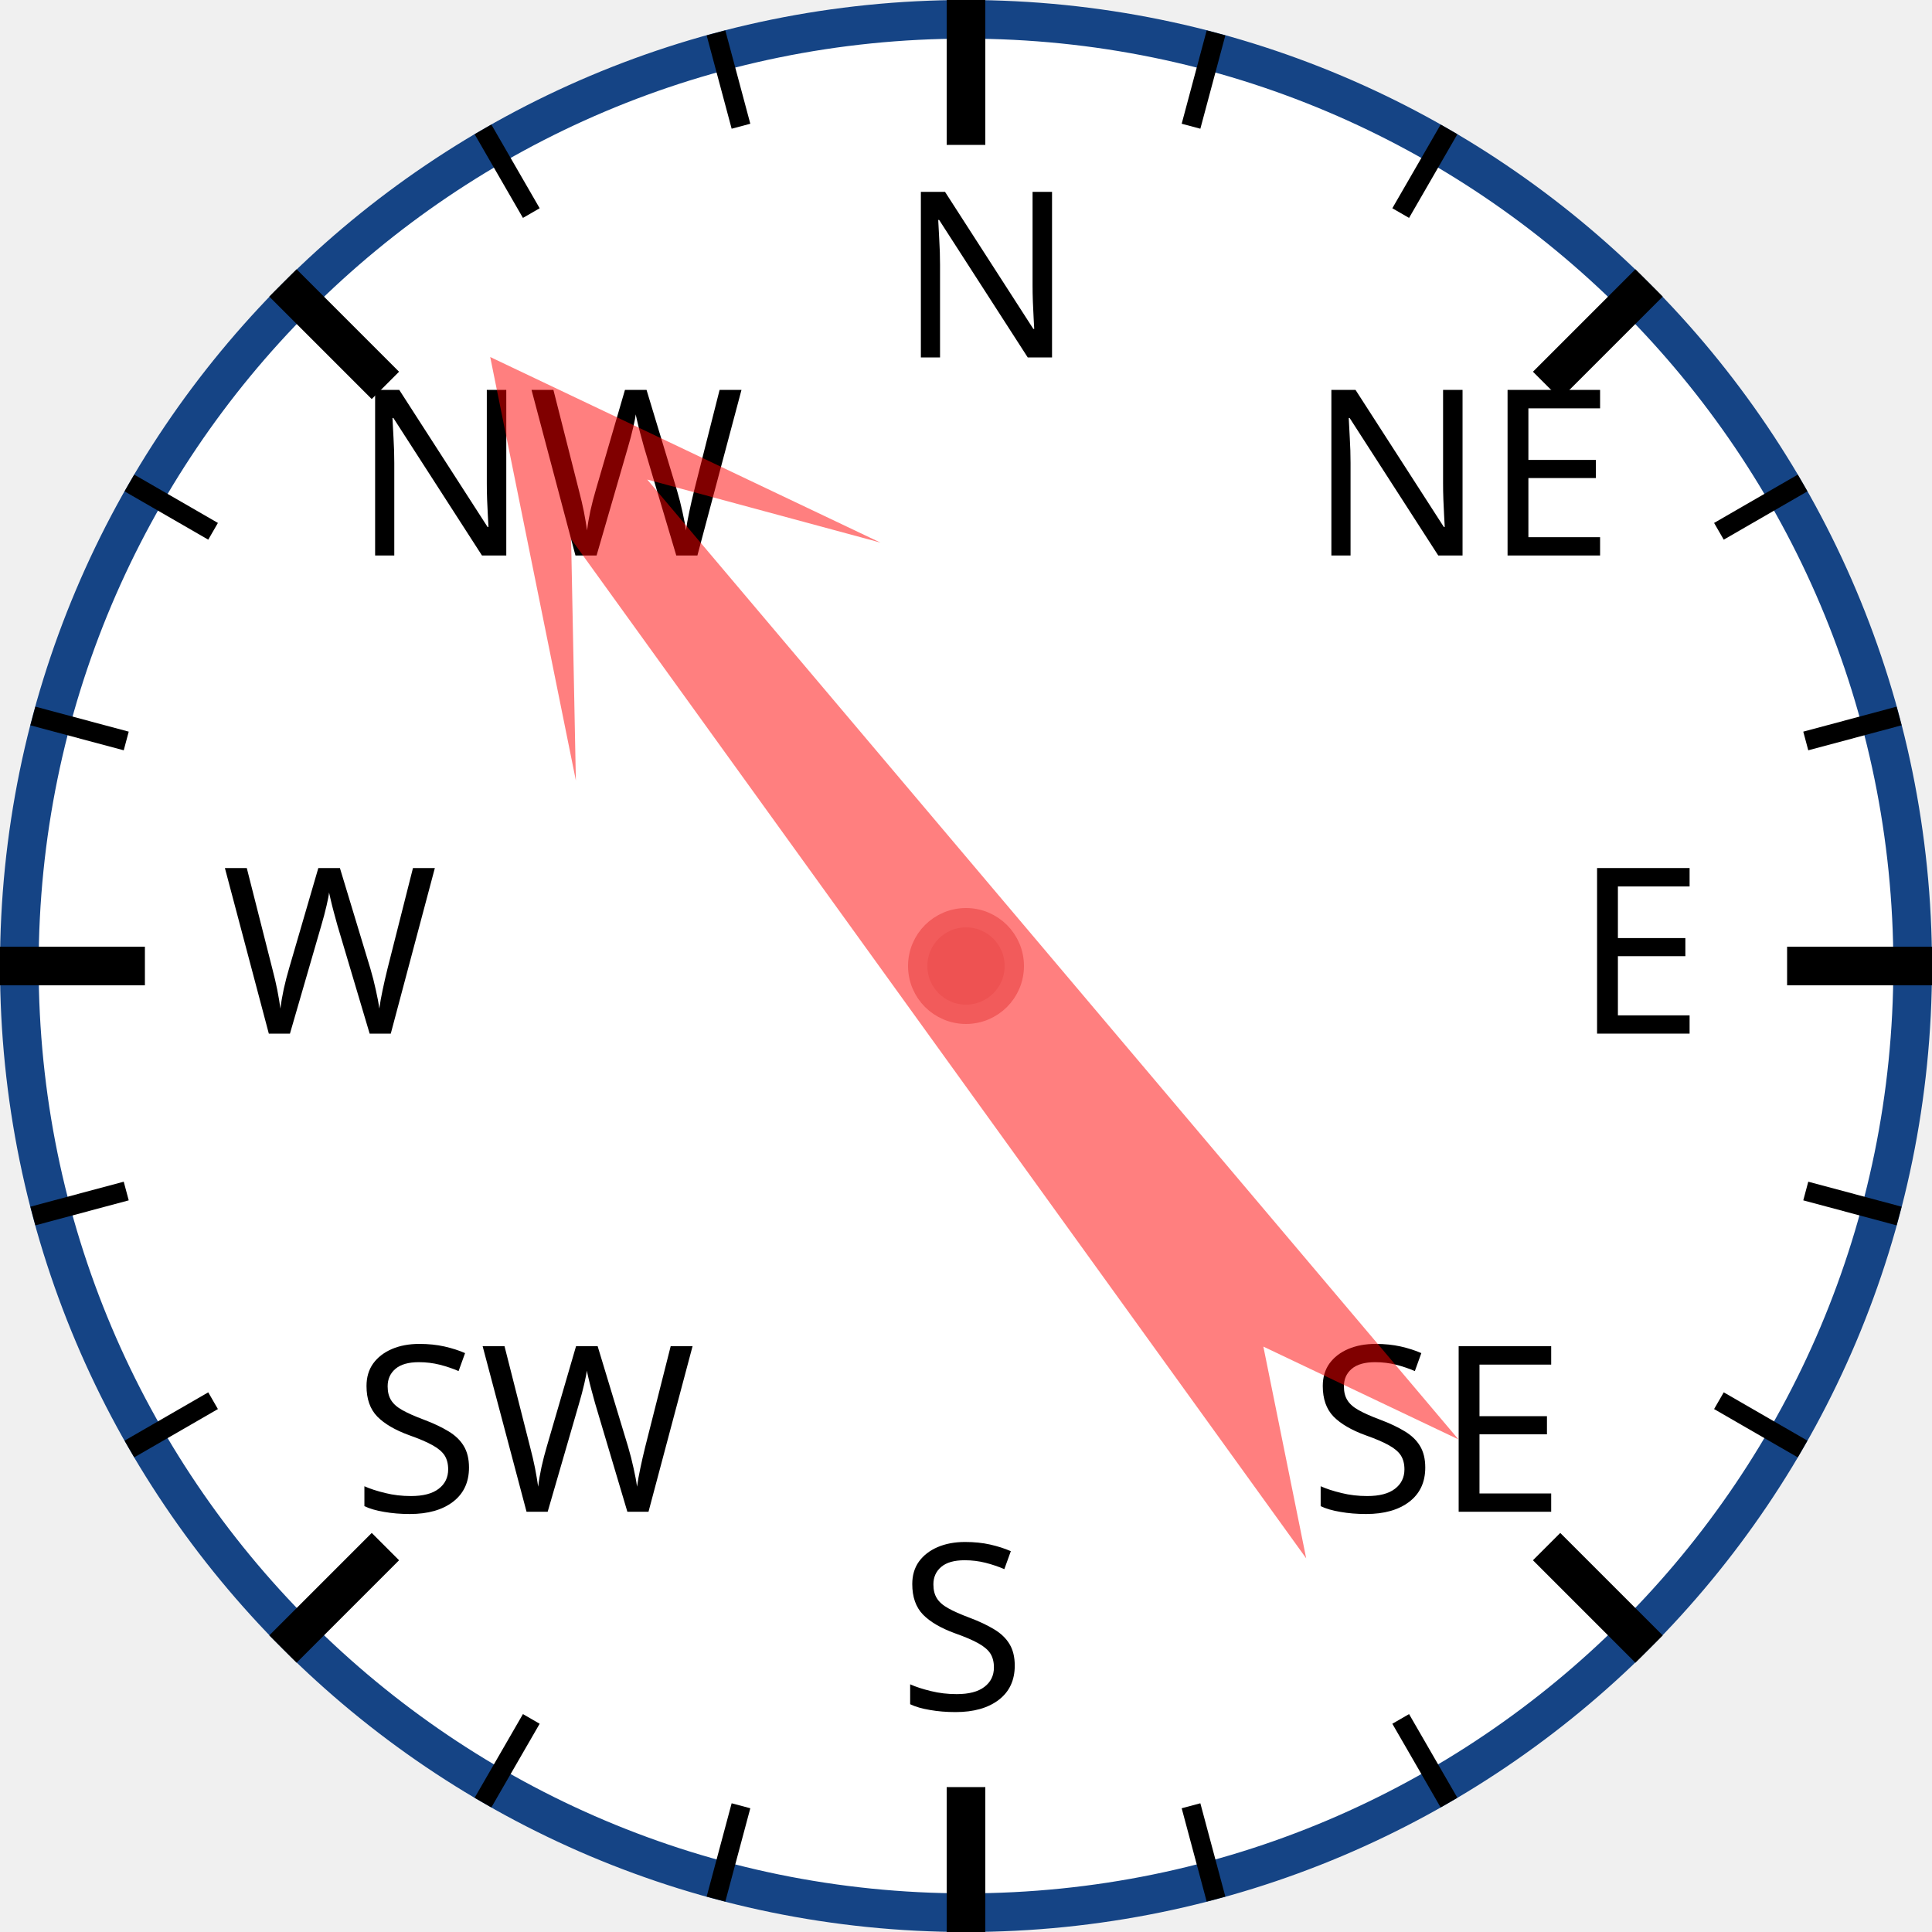
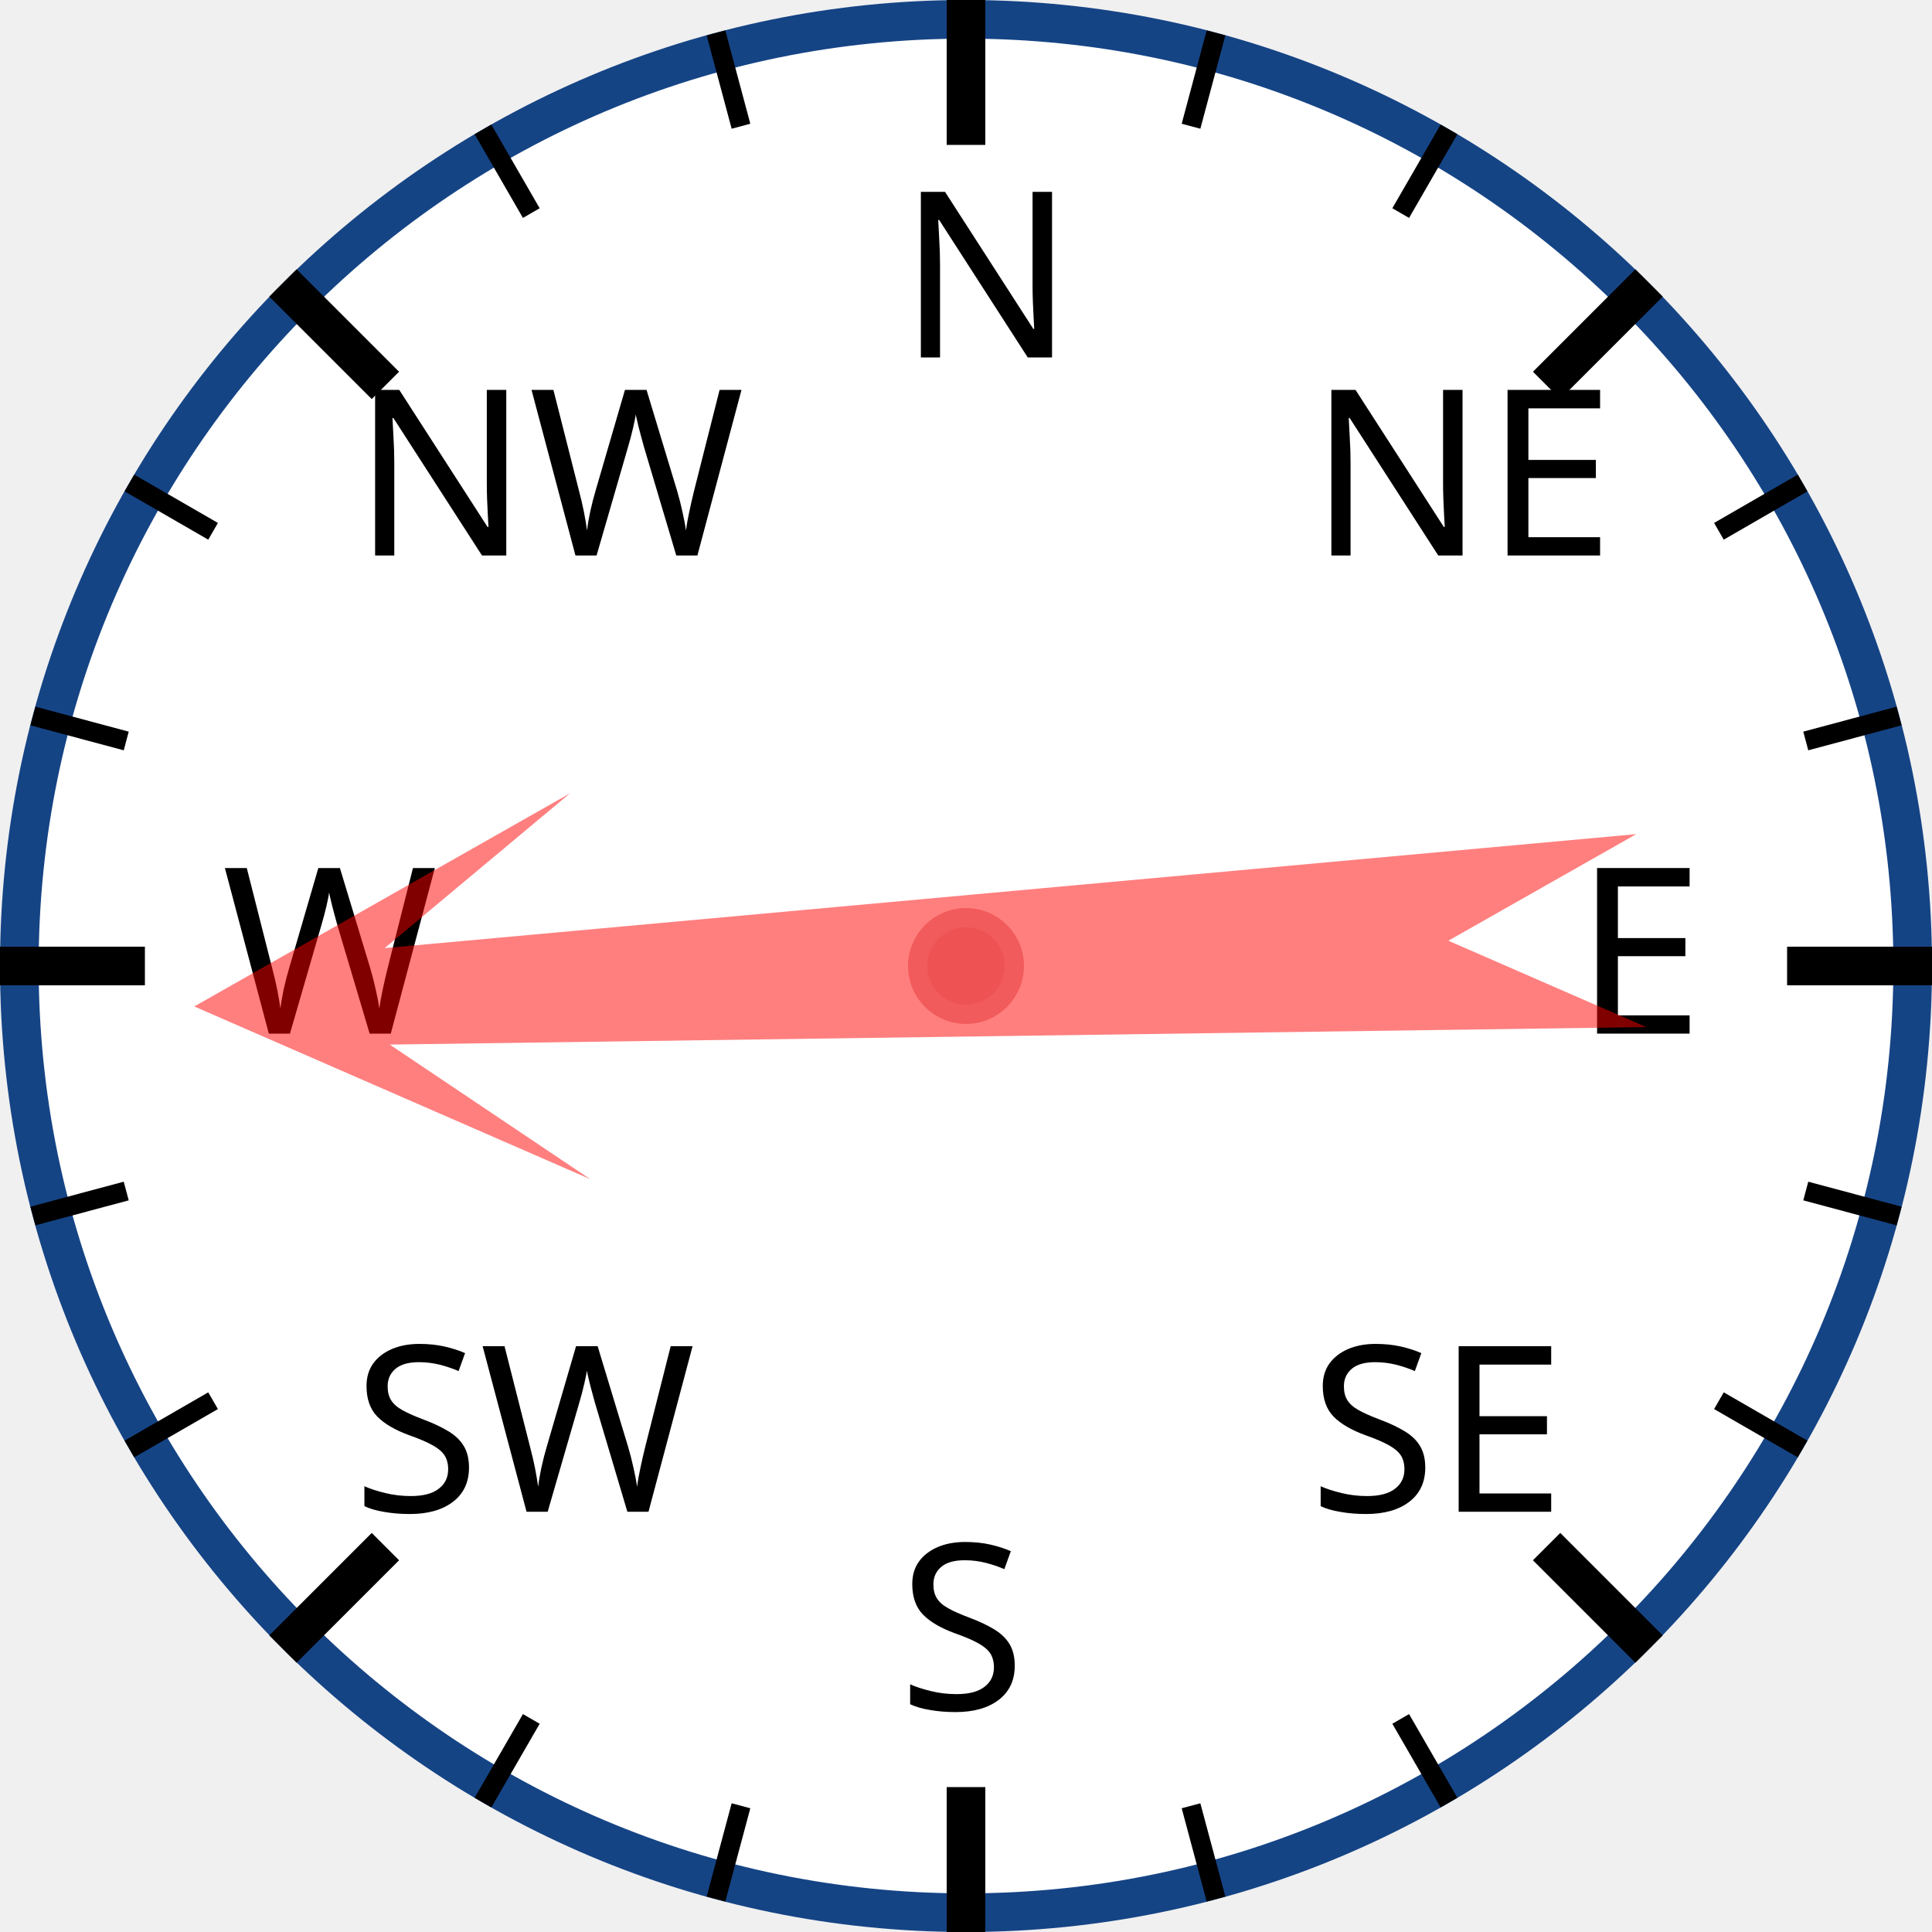
<svg xmlns="http://www.w3.org/2000/svg" width="120px" height="120px" viewBox="0 0 200 200">
  <circle cx="100" cy="100" r="98" style="fill: white; stroke: #154485; stroke-width: 4;" />
  <text x="93.0" y="37.0" style="font-family: sans-serif; font-size: 18pt;">N</text>
  <line x1="100.0" y1="0.0" x2="100.0" y2="15.0" style="stroke: black; stroke-width: 4;" />
  <line x1="74.118" y1="3.407" x2="76.706" y2="13.067" style="stroke: black; stroke-width: 2;" />
  <line x1="50" y1="13.397" x2="55" y2="22.058" style="stroke: black; stroke-width: 2;" />
  <text x="36.503" y="57.503" style="font-family: sans-serif; font-size: 18pt;">NW</text>
  <line x1="29.289" y1="29.289" x2="39.896" y2="39.896" style="stroke: black; stroke-width: 4;" />
  <line x1="13.397" y1="50" x2="22.058" y2="55" style="stroke: black; stroke-width: 2;" />
  <line x1="3.407" y1="74.118" x2="13.067" y2="76.706" style="stroke: black; stroke-width: 2;" />
  <text x="23.0" y="107.0" style="font-family: sans-serif; font-size: 18pt;">W</text>
  <line x1="0.0" y1="100.0" x2="15.0" y2="100.0" style="stroke: black; stroke-width: 4;" />
  <line x1="3.407" y1="125.882" x2="13.067" y2="123.294" style="stroke: black; stroke-width: 2;" />
  <line x1="13.397" y1="150" x2="22.058" y2="145" style="stroke: black; stroke-width: 2;" />
  <text x="36.503" y="156.497" style="font-family: sans-serif; font-size: 18pt;">SW</text>
  <line x1="29.289" y1="170.711" x2="39.896" y2="160.104" style="stroke: black; stroke-width: 4;" />
  <line x1="50" y1="186.603" x2="55" y2="177.942" style="stroke: black; stroke-width: 2;" />
  <line x1="74.118" y1="196.593" x2="76.706" y2="186.933" style="stroke: black; stroke-width: 2;" />
  <text x="93" y="177.0" style="font-family: sans-serif; font-size: 18pt;">S</text>
  <line x1="100" y1="200.0" x2="100" y2="185.0" style="stroke: black; stroke-width: 4;" />
  <line x1="125.882" y1="196.593" x2="123.294" y2="186.933" style="stroke: black; stroke-width: 2;" />
  <line x1="150.0" y1="186.603" x2="145.0" y2="177.942" style="stroke: black; stroke-width: 2;" />
  <text x="135.497" y="156.497" style="font-family: sans-serif; font-size: 18pt;">SE</text>
  <line x1="170.711" y1="170.711" x2="160.104" y2="160.104" style="stroke: black; stroke-width: 4;" />
  <line x1="186.603" y1="150" x2="177.942" y2="145" style="stroke: black; stroke-width: 2;" />
  <line x1="196.593" y1="125.882" x2="186.933" y2="123.294" style="stroke: black; stroke-width: 2;" />
  <text x="163.0" y="107" style="font-family: sans-serif; font-size: 18pt;">E</text>
  <line x1="200.0" y1="100" x2="185.0" y2="100" style="stroke: black; stroke-width: 4;" />
  <line x1="196.593" y1="74.118" x2="186.933" y2="76.706" style="stroke: black; stroke-width: 2;" />
  <line x1="186.603" y1="50" x2="177.942" y2="55" style="stroke: black; stroke-width: 2;" />
  <text x="135.497" y="57.503" style="font-family: sans-serif; font-size: 18pt;">NE</text>
  <line x1="170.711" y1="29.289" x2="160.104" y2="39.896" style="stroke: black; stroke-width: 4;" />
  <line x1="150" y1="13.397" x2="145" y2="22.058" style="stroke: black; stroke-width: 2;" />
  <line x1="125.882" y1="3.407" x2="123.294" y2="13.067" style="stroke: black; stroke-width: 2;" />
-   <polygon points="100 20 120 60 105 40 110 170 100 150 90 170 95 40 80 60" style="fill: red; fill-opacity: 0.5;" transform="rotate(322,100,100)" />
+   <polygon points="100 20 120 60 105 40 110 170 100 150 90 170 95 40 80 60" style="fill: red; fill-opacity: 0.5;" transform="rotate(267,100,100)" />
  <circle cx="100" cy="100" r="5" style="fill: #EE5252; stroke: #F25B5B; stroke-width: 2;" />
</svg>
